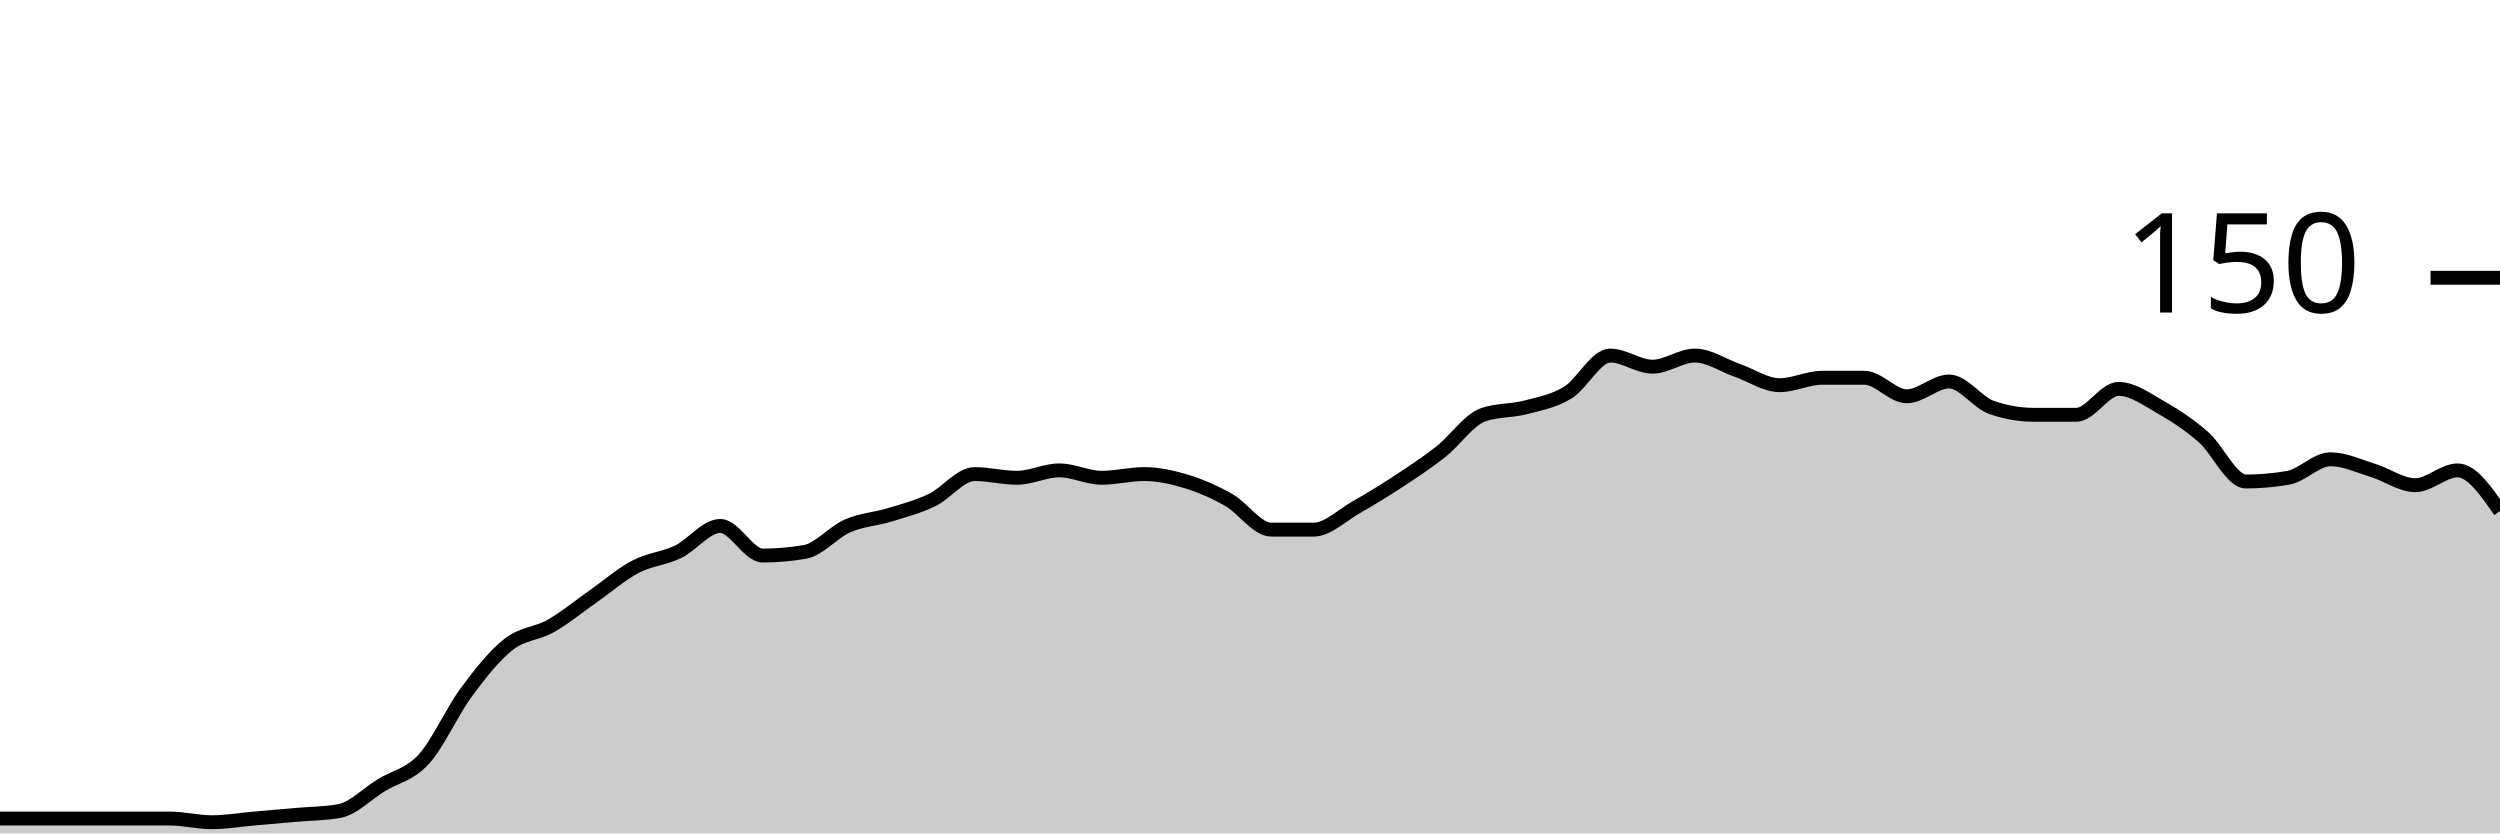
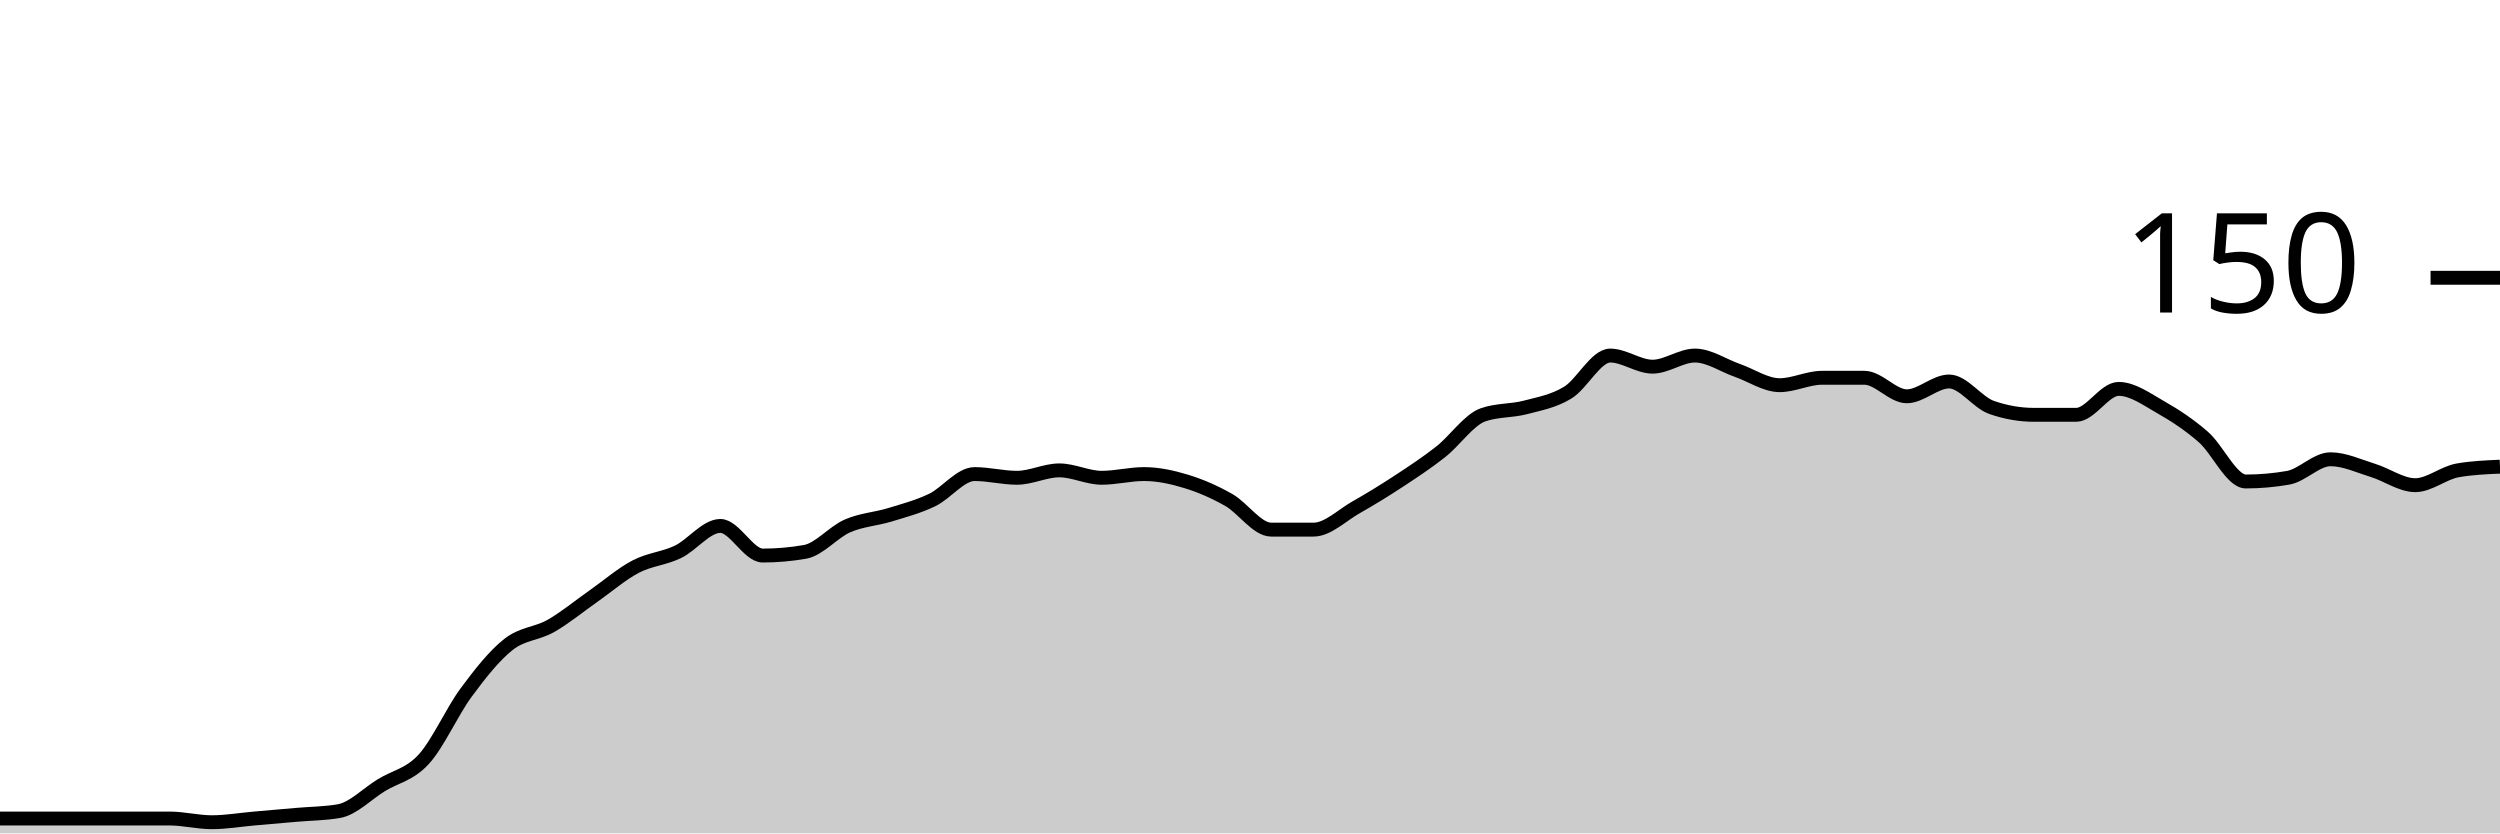
<svg xmlns="http://www.w3.org/2000/svg" viewBox="0 0 180 60">
  <g transform="translate(0,20)">
-     <path class="area" fill="rgba(0, 0, 0, 0.2)" d="M0,38.933C1.017,38.933,2.034,38.933,3.051,38.933C4.068,38.933,5.085,38.933,6.102,38.933C7.119,38.933,8.136,38.933,9.153,38.933C10.169,38.933,11.186,38.933,12.203,38.933C13.22,38.933,14.237,39.2,15.254,39.2C16.271,39.2,17.288,39.022,18.305,38.933C19.322,38.844,20.339,38.756,21.356,38.667C22.373,38.578,23.39,38.578,24.407,38.4C25.424,38.222,26.441,37.156,27.458,36.533C28.475,35.911,29.492,35.778,30.508,34.667C31.525,33.556,32.542,31.244,33.559,29.867C34.576,28.489,35.593,27.2,36.61,26.4C37.627,25.6,38.644,25.644,39.661,25.067C40.678,24.489,41.695,23.644,42.712,22.933C43.729,22.222,44.746,21.333,45.763,20.8C46.78,20.267,47.797,20.222,48.814,19.733C49.831,19.244,50.847,17.867,51.864,17.867C52.881,17.867,53.898,20,54.915,20C55.932,20,56.949,19.911,57.966,19.733C58.983,19.556,60,18.311,61.017,17.867C62.034,17.422,63.051,17.378,64.068,17.067C65.085,16.756,66.102,16.489,67.119,16C68.136,15.511,69.153,14.133,70.169,14.133C71.186,14.133,72.203,14.4,73.22,14.4C74.237,14.4,75.254,13.867,76.271,13.867C77.288,13.867,78.305,14.4,79.322,14.4C80.339,14.4,81.356,14.133,82.373,14.133C83.39,14.133,84.407,14.356,85.424,14.667C86.441,14.978,87.458,15.422,88.475,16C89.492,16.578,90.508,18.133,91.525,18.133C92.542,18.133,93.559,18.133,94.576,18.133C95.593,18.133,96.61,17.111,97.627,16.533C98.644,15.956,99.661,15.333,100.678,14.667C101.695,14,102.712,13.333,103.729,12.533C104.746,11.733,105.763,10.222,106.78,9.867C107.797,9.511,108.814,9.6,109.831,9.333C110.847,9.067,111.864,8.889,112.881,8.267C113.898,7.644,114.915,5.6,115.932,5.6C116.949,5.6,117.966,6.4,118.983,6.4C120,6.4,121.017,5.6,122.034,5.6C123.051,5.6,124.068,6.311,125.085,6.667C126.102,7.022,127.119,7.733,128.136,7.733C129.153,7.733,130.169,7.2,131.186,7.2C132.203,7.2,133.22,7.2,134.237,7.2C135.254,7.2,136.271,8.533,137.288,8.533C138.305,8.533,139.322,7.467,140.339,7.467C141.356,7.467,142.373,8.978,143.39,9.333C144.407,9.689,145.424,9.867,146.441,9.867C147.458,9.867,148.475,9.867,149.492,9.867C150.508,9.867,151.525,8,152.542,8C153.559,8,154.576,8.756,155.593,9.333C156.61,9.911,157.627,10.578,158.644,11.467C159.661,12.356,160.678,14.667,161.695,14.667C162.712,14.667,163.729,14.578,164.746,14.4C165.763,14.222,166.78,13.067,167.797,13.067C168.814,13.067,169.831,13.556,170.847,13.867C171.864,14.178,172.881,14.933,173.898,14.933C174.915,14.933,175.932,13.867,176.949,13.867C177.966,13.867,178.983,15.333,180,16.8L180,40C178.983,40,177.966,40,176.949,40C175.932,40,174.915,40,173.898,40C172.881,40,171.864,40,170.847,40C169.831,40,168.814,40,167.797,40C166.78,40,165.763,40,164.746,40C163.729,40,162.712,40,161.695,40C160.678,40,159.661,40,158.644,40C157.627,40,156.61,40,155.593,40C154.576,40,153.559,40,152.542,40C151.525,40,150.508,40,149.492,40C148.475,40,147.458,40,146.441,40C145.424,40,144.407,40,143.39,40C142.373,40,141.356,40,140.339,40C139.322,40,138.305,40,137.288,40C136.271,40,135.254,40,134.237,40C133.22,40,132.203,40,131.186,40C130.169,40,129.153,40,128.136,40C127.119,40,126.102,40,125.085,40C124.068,40,123.051,40,122.034,40C121.017,40,120,40,118.983,40C117.966,40,116.949,40,115.932,40C114.915,40,113.898,40,112.881,40C111.864,40,110.847,40,109.831,40C108.814,40,107.797,40,106.78,40C105.763,40,104.746,40,103.729,40C102.712,40,101.695,40,100.678,40C99.661,40,98.644,40,97.627,40C96.61,40,95.593,40,94.576,40C93.559,40,92.542,40,91.525,40C90.508,40,89.492,40,88.475,40C87.458,40,86.441,40,85.424,40C84.407,40,83.39,40,82.373,40C81.356,40,80.339,40,79.322,40C78.305,40,77.288,40,76.271,40C75.254,40,74.237,40,73.22,40C72.203,40,71.186,40,70.169,40C69.153,40,68.136,40,67.119,40C66.102,40,65.085,40,64.068,40C63.051,40,62.034,40,61.017,40C60,40,58.983,40,57.966,40C56.949,40,55.932,40,54.915,40C53.898,40,52.881,40,51.864,40C50.847,40,49.831,40,48.814,40C47.797,40,46.78,40,45.763,40C44.746,40,43.729,40,42.712,40C41.695,40,40.678,40,39.661,40C38.644,40,37.627,40,36.61,40C35.593,40,34.576,40,33.559,40C32.542,40,31.525,40,30.508,40C29.492,40,28.475,40,27.458,40C26.441,40,25.424,40,24.407,40C23.39,40,22.373,40,21.356,40C20.339,40,19.322,40,18.305,40C17.288,40,16.271,40,15.254,40C14.237,40,13.22,40,12.203,40C11.186,40,10.169,40,9.153,40C8.136,40,7.119,40,6.102,40C5.085,40,4.068,40,3.051,40C2.034,40,1.017,40,0,40Z" />
-     <path class="line" stroke="black" fill="none" d="M0,38.933C1.017,38.933,2.034,38.933,3.051,38.933C4.068,38.933,5.085,38.933,6.102,38.933C7.119,38.933,8.136,38.933,9.153,38.933C10.169,38.933,11.186,38.933,12.203,38.933C13.22,38.933,14.237,39.2,15.254,39.2C16.271,39.2,17.288,39.022,18.305,38.933C19.322,38.844,20.339,38.756,21.356,38.667C22.373,38.578,23.39,38.578,24.407,38.4C25.424,38.222,26.441,37.156,27.458,36.533C28.475,35.911,29.492,35.778,30.508,34.667C31.525,33.556,32.542,31.244,33.559,29.867C34.576,28.489,35.593,27.2,36.61,26.4C37.627,25.6,38.644,25.644,39.661,25.067C40.678,24.489,41.695,23.644,42.712,22.933C43.729,22.222,44.746,21.333,45.763,20.8C46.78,20.267,47.797,20.222,48.814,19.733C49.831,19.244,50.847,17.867,51.864,17.867C52.881,17.867,53.898,20,54.915,20C55.932,20,56.949,19.911,57.966,19.733C58.983,19.556,60,18.311,61.017,17.867C62.034,17.422,63.051,17.378,64.068,17.067C65.085,16.756,66.102,16.489,67.119,16C68.136,15.511,69.153,14.133,70.169,14.133C71.186,14.133,72.203,14.4,73.22,14.4C74.237,14.4,75.254,13.867,76.271,13.867C77.288,13.867,78.305,14.4,79.322,14.4C80.339,14.4,81.356,14.133,82.373,14.133C83.39,14.133,84.407,14.356,85.424,14.667C86.441,14.978,87.458,15.422,88.475,16C89.492,16.578,90.508,18.133,91.525,18.133C92.542,18.133,93.559,18.133,94.576,18.133C95.593,18.133,96.61,17.111,97.627,16.533C98.644,15.956,99.661,15.333,100.678,14.667C101.695,14,102.712,13.333,103.729,12.533C104.746,11.733,105.763,10.222,106.78,9.867C107.797,9.511,108.814,9.6,109.831,9.333C110.847,9.067,111.864,8.889,112.881,8.267C113.898,7.644,114.915,5.6,115.932,5.6C116.949,5.6,117.966,6.4,118.983,6.4C120,6.4,121.017,5.6,122.034,5.6C123.051,5.6,124.068,6.311,125.085,6.667C126.102,7.022,127.119,7.733,128.136,7.733C129.153,7.733,130.169,7.2,131.186,7.2C132.203,7.2,133.22,7.2,134.237,7.2C135.254,7.2,136.271,8.533,137.288,8.533C138.305,8.533,139.322,7.467,140.339,7.467C141.356,7.467,142.373,8.978,143.39,9.333C144.407,9.689,145.424,9.867,146.441,9.867C147.458,9.867,148.475,9.867,149.492,9.867C150.508,9.867,151.525,8,152.542,8C153.559,8,154.576,8.756,155.593,9.333C156.61,9.911,157.627,10.578,158.644,11.467C159.661,12.356,160.678,14.667,161.695,14.667C162.712,14.667,163.729,14.578,164.746,14.4C165.763,14.222,166.78,13.067,167.797,13.067C168.814,13.067,169.831,13.556,170.847,13.867C171.864,14.178,172.881,14.933,173.898,14.933C174.915,14.933,175.932,13.867,176.949,13.867C177.966,13.867,178.983,15.333,180,16.8" />
+     <path class="area" fill="rgba(0, 0, 0, 0.2)" d="M0,38.933C1.017,38.933,2.034,38.933,3.051,38.933C4.068,38.933,5.085,38.933,6.102,38.933C7.119,38.933,8.136,38.933,9.153,38.933C10.169,38.933,11.186,38.933,12.203,38.933C13.22,38.933,14.237,39.2,15.254,39.2C16.271,39.2,17.288,39.022,18.305,38.933C19.322,38.844,20.339,38.756,21.356,38.667C22.373,38.578,23.39,38.578,24.407,38.4C25.424,38.222,26.441,37.156,27.458,36.533C28.475,35.911,29.492,35.778,30.508,34.667C31.525,33.556,32.542,31.244,33.559,29.867C34.576,28.489,35.593,27.2,36.61,26.4C37.627,25.6,38.644,25.644,39.661,25.067C40.678,24.489,41.695,23.644,42.712,22.933C43.729,22.222,44.746,21.333,45.763,20.8C46.78,20.267,47.797,20.222,48.814,19.733C49.831,19.244,50.847,17.867,51.864,17.867C52.881,17.867,53.898,20,54.915,20C55.932,20,56.949,19.911,57.966,19.733C58.983,19.556,60,18.311,61.017,17.867C62.034,17.422,63.051,17.378,64.068,17.067C65.085,16.756,66.102,16.489,67.119,16C68.136,15.511,69.153,14.133,70.169,14.133C71.186,14.133,72.203,14.4,73.22,14.4C74.237,14.4,75.254,13.867,76.271,13.867C77.288,13.867,78.305,14.4,79.322,14.4C80.339,14.4,81.356,14.133,82.373,14.133C83.39,14.133,84.407,14.356,85.424,14.667C86.441,14.978,87.458,15.422,88.475,16C89.492,16.578,90.508,18.133,91.525,18.133C92.542,18.133,93.559,18.133,94.576,18.133C95.593,18.133,96.61,17.111,97.627,16.533C98.644,15.956,99.661,15.333,100.678,14.667C101.695,14,102.712,13.333,103.729,12.533C104.746,11.733,105.763,10.222,106.78,9.867C107.797,9.511,108.814,9.6,109.831,9.333C110.847,9.067,111.864,8.889,112.881,8.267C113.898,7.644,114.915,5.6,115.932,5.6C116.949,5.6,117.966,6.4,118.983,6.4C120,6.4,121.017,5.6,122.034,5.6C123.051,5.6,124.068,6.311,125.085,6.667C126.102,7.022,127.119,7.733,128.136,7.733C129.153,7.733,130.169,7.2,131.186,7.2C132.203,7.2,133.22,7.2,134.237,7.2C135.254,7.2,136.271,8.533,137.288,8.533C138.305,8.533,139.322,7.467,140.339,7.467C141.356,7.467,142.373,8.978,143.39,9.333C144.407,9.689,145.424,9.867,146.441,9.867C147.458,9.867,148.475,9.867,149.492,9.867C150.508,9.867,151.525,8,152.542,8C153.559,8,154.576,8.756,155.593,9.333C156.61,9.911,157.627,10.578,158.644,11.467C159.661,12.356,160.678,14.667,161.695,14.667C162.712,14.667,163.729,14.578,164.746,14.4C165.763,14.222,166.78,13.067,167.797,13.067C168.814,13.067,169.831,13.556,170.847,13.867C171.864,14.178,172.881,14.933,173.898,14.933C174.915,14.933,175.932,14.044,176.949,13.867C177.966,13.689,178.983,13.644,180,13.6L180,40C178.983,40,177.966,40,176.949,40C175.932,40,174.915,40,173.898,40C172.881,40,171.864,40,170.847,40C169.831,40,168.814,40,167.797,40C166.78,40,165.763,40,164.746,40C163.729,40,162.712,40,161.695,40C160.678,40,159.661,40,158.644,40C157.627,40,156.61,40,155.593,40C154.576,40,153.559,40,152.542,40C151.525,40,150.508,40,149.492,40C148.475,40,147.458,40,146.441,40C145.424,40,144.407,40,143.39,40C142.373,40,141.356,40,140.339,40C139.322,40,138.305,40,137.288,40C136.271,40,135.254,40,134.237,40C133.22,40,132.203,40,131.186,40C130.169,40,129.153,40,128.136,40C127.119,40,126.102,40,125.085,40C124.068,40,123.051,40,122.034,40C121.017,40,120,40,118.983,40C117.966,40,116.949,40,115.932,40C114.915,40,113.898,40,112.881,40C111.864,40,110.847,40,109.831,40C108.814,40,107.797,40,106.78,40C105.763,40,104.746,40,103.729,40C102.712,40,101.695,40,100.678,40C99.661,40,98.644,40,97.627,40C96.61,40,95.593,40,94.576,40C93.559,40,92.542,40,91.525,40C90.508,40,89.492,40,88.475,40C87.458,40,86.441,40,85.424,40C84.407,40,83.39,40,82.373,40C81.356,40,80.339,40,79.322,40C78.305,40,77.288,40,76.271,40C75.254,40,74.237,40,73.22,40C72.203,40,71.186,40,70.169,40C69.153,40,68.136,40,67.119,40C66.102,40,65.085,40,64.068,40C63.051,40,62.034,40,61.017,40C60,40,58.983,40,57.966,40C56.949,40,55.932,40,54.915,40C53.898,40,52.881,40,51.864,40C50.847,40,49.831,40,48.814,40C47.797,40,46.78,40,45.763,40C44.746,40,43.729,40,42.712,40C41.695,40,40.678,40,39.661,40C38.644,40,37.627,40,36.61,40C35.593,40,34.576,40,33.559,40C32.542,40,31.525,40,30.508,40C29.492,40,28.475,40,27.458,40C26.441,40,25.424,40,24.407,40C23.39,40,22.373,40,21.356,40C20.339,40,19.322,40,18.305,40C17.288,40,16.271,40,15.254,40C14.237,40,13.22,40,12.203,40C11.186,40,10.169,40,9.153,40C8.136,40,7.119,40,6.102,40C5.085,40,4.068,40,3.051,40C2.034,40,1.017,40,0,40Z" />
+     <path class="line" stroke="black" fill="none" d="M0,38.933C1.017,38.933,2.034,38.933,3.051,38.933C4.068,38.933,5.085,38.933,6.102,38.933C7.119,38.933,8.136,38.933,9.153,38.933C10.169,38.933,11.186,38.933,12.203,38.933C13.22,38.933,14.237,39.2,15.254,39.2C16.271,39.2,17.288,39.022,18.305,38.933C19.322,38.844,20.339,38.756,21.356,38.667C22.373,38.578,23.39,38.578,24.407,38.4C25.424,38.222,26.441,37.156,27.458,36.533C28.475,35.911,29.492,35.778,30.508,34.667C31.525,33.556,32.542,31.244,33.559,29.867C34.576,28.489,35.593,27.2,36.61,26.4C37.627,25.6,38.644,25.644,39.661,25.067C40.678,24.489,41.695,23.644,42.712,22.933C43.729,22.222,44.746,21.333,45.763,20.8C46.78,20.267,47.797,20.222,48.814,19.733C49.831,19.244,50.847,17.867,51.864,17.867C52.881,17.867,53.898,20,54.915,20C55.932,20,56.949,19.911,57.966,19.733C58.983,19.556,60,18.311,61.017,17.867C62.034,17.422,63.051,17.378,64.068,17.067C65.085,16.756,66.102,16.489,67.119,16C68.136,15.511,69.153,14.133,70.169,14.133C71.186,14.133,72.203,14.4,73.22,14.4C74.237,14.4,75.254,13.867,76.271,13.867C77.288,13.867,78.305,14.4,79.322,14.4C80.339,14.4,81.356,14.133,82.373,14.133C83.39,14.133,84.407,14.356,85.424,14.667C86.441,14.978,87.458,15.422,88.475,16C89.492,16.578,90.508,18.133,91.525,18.133C92.542,18.133,93.559,18.133,94.576,18.133C95.593,18.133,96.61,17.111,97.627,16.533C98.644,15.956,99.661,15.333,100.678,14.667C101.695,14,102.712,13.333,103.729,12.533C104.746,11.733,105.763,10.222,106.78,9.867C107.797,9.511,108.814,9.6,109.831,9.333C110.847,9.067,111.864,8.889,112.881,8.267C113.898,7.644,114.915,5.6,115.932,5.6C116.949,5.6,117.966,6.4,118.983,6.4C120,6.4,121.017,5.6,122.034,5.6C123.051,5.6,124.068,6.311,125.085,6.667C126.102,7.022,127.119,7.733,128.136,7.733C129.153,7.733,130.169,7.2,131.186,7.2C132.203,7.2,133.22,7.2,134.237,7.2C135.254,7.2,136.271,8.533,137.288,8.533C138.305,8.533,139.322,7.467,140.339,7.467C141.356,7.467,142.373,8.978,143.39,9.333C144.407,9.689,145.424,9.867,146.441,9.867C147.458,9.867,148.475,9.867,149.492,9.867C150.508,9.867,151.525,8,152.542,8C153.559,8,154.576,8.756,155.593,9.333C156.61,9.911,157.627,10.578,158.644,11.467C159.661,12.356,160.678,14.667,161.695,14.667C162.712,14.667,163.729,14.578,164.746,14.4C165.763,14.222,166.78,13.067,167.797,13.067C168.814,13.067,169.831,13.556,170.847,13.867C171.864,14.178,172.881,14.933,173.898,14.933C174.915,14.933,175.932,14.044,176.949,13.867C177.966,13.689,178.983,13.644,180,13.6" />
    <path class="axis-ceiling" stroke-width="1" stroke="black" fill="none" d="M175,0L180,0" />
    <text class="axis-ceiling-label" font-family="sans-serif" text-anchor="end" font-size="10px" x="170" y="2.5">150</text>
  </g>
</svg>
